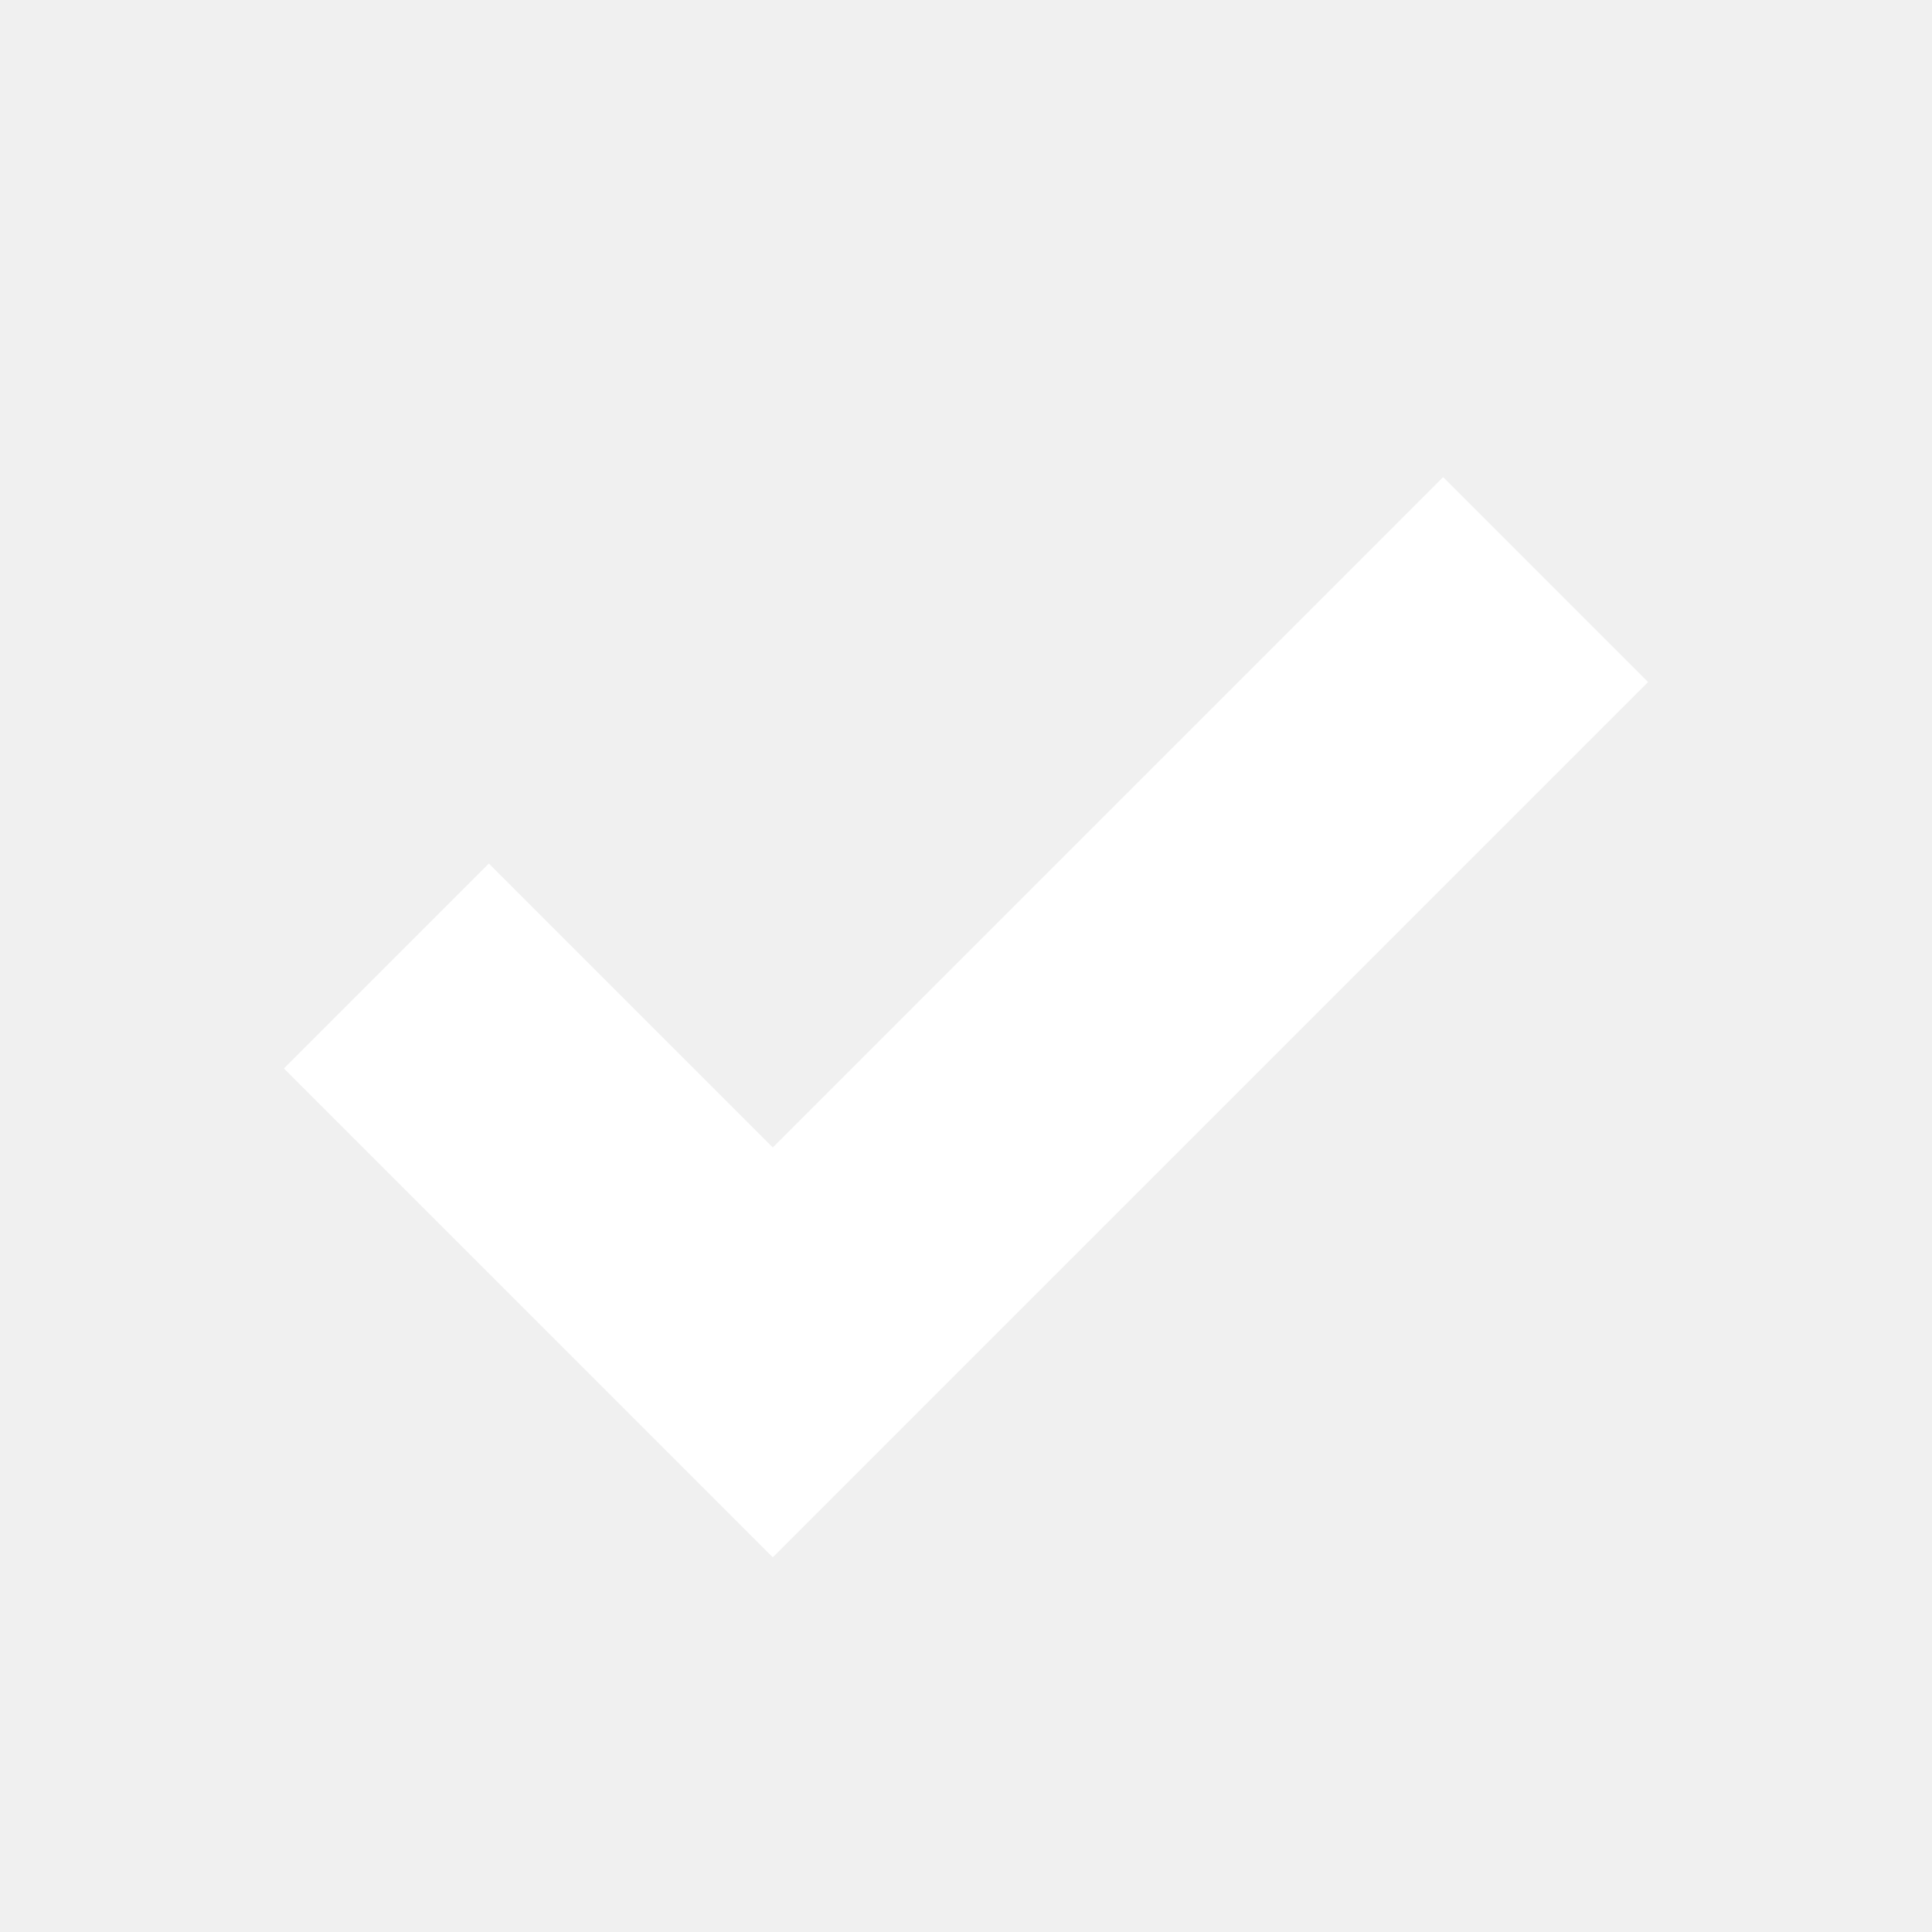
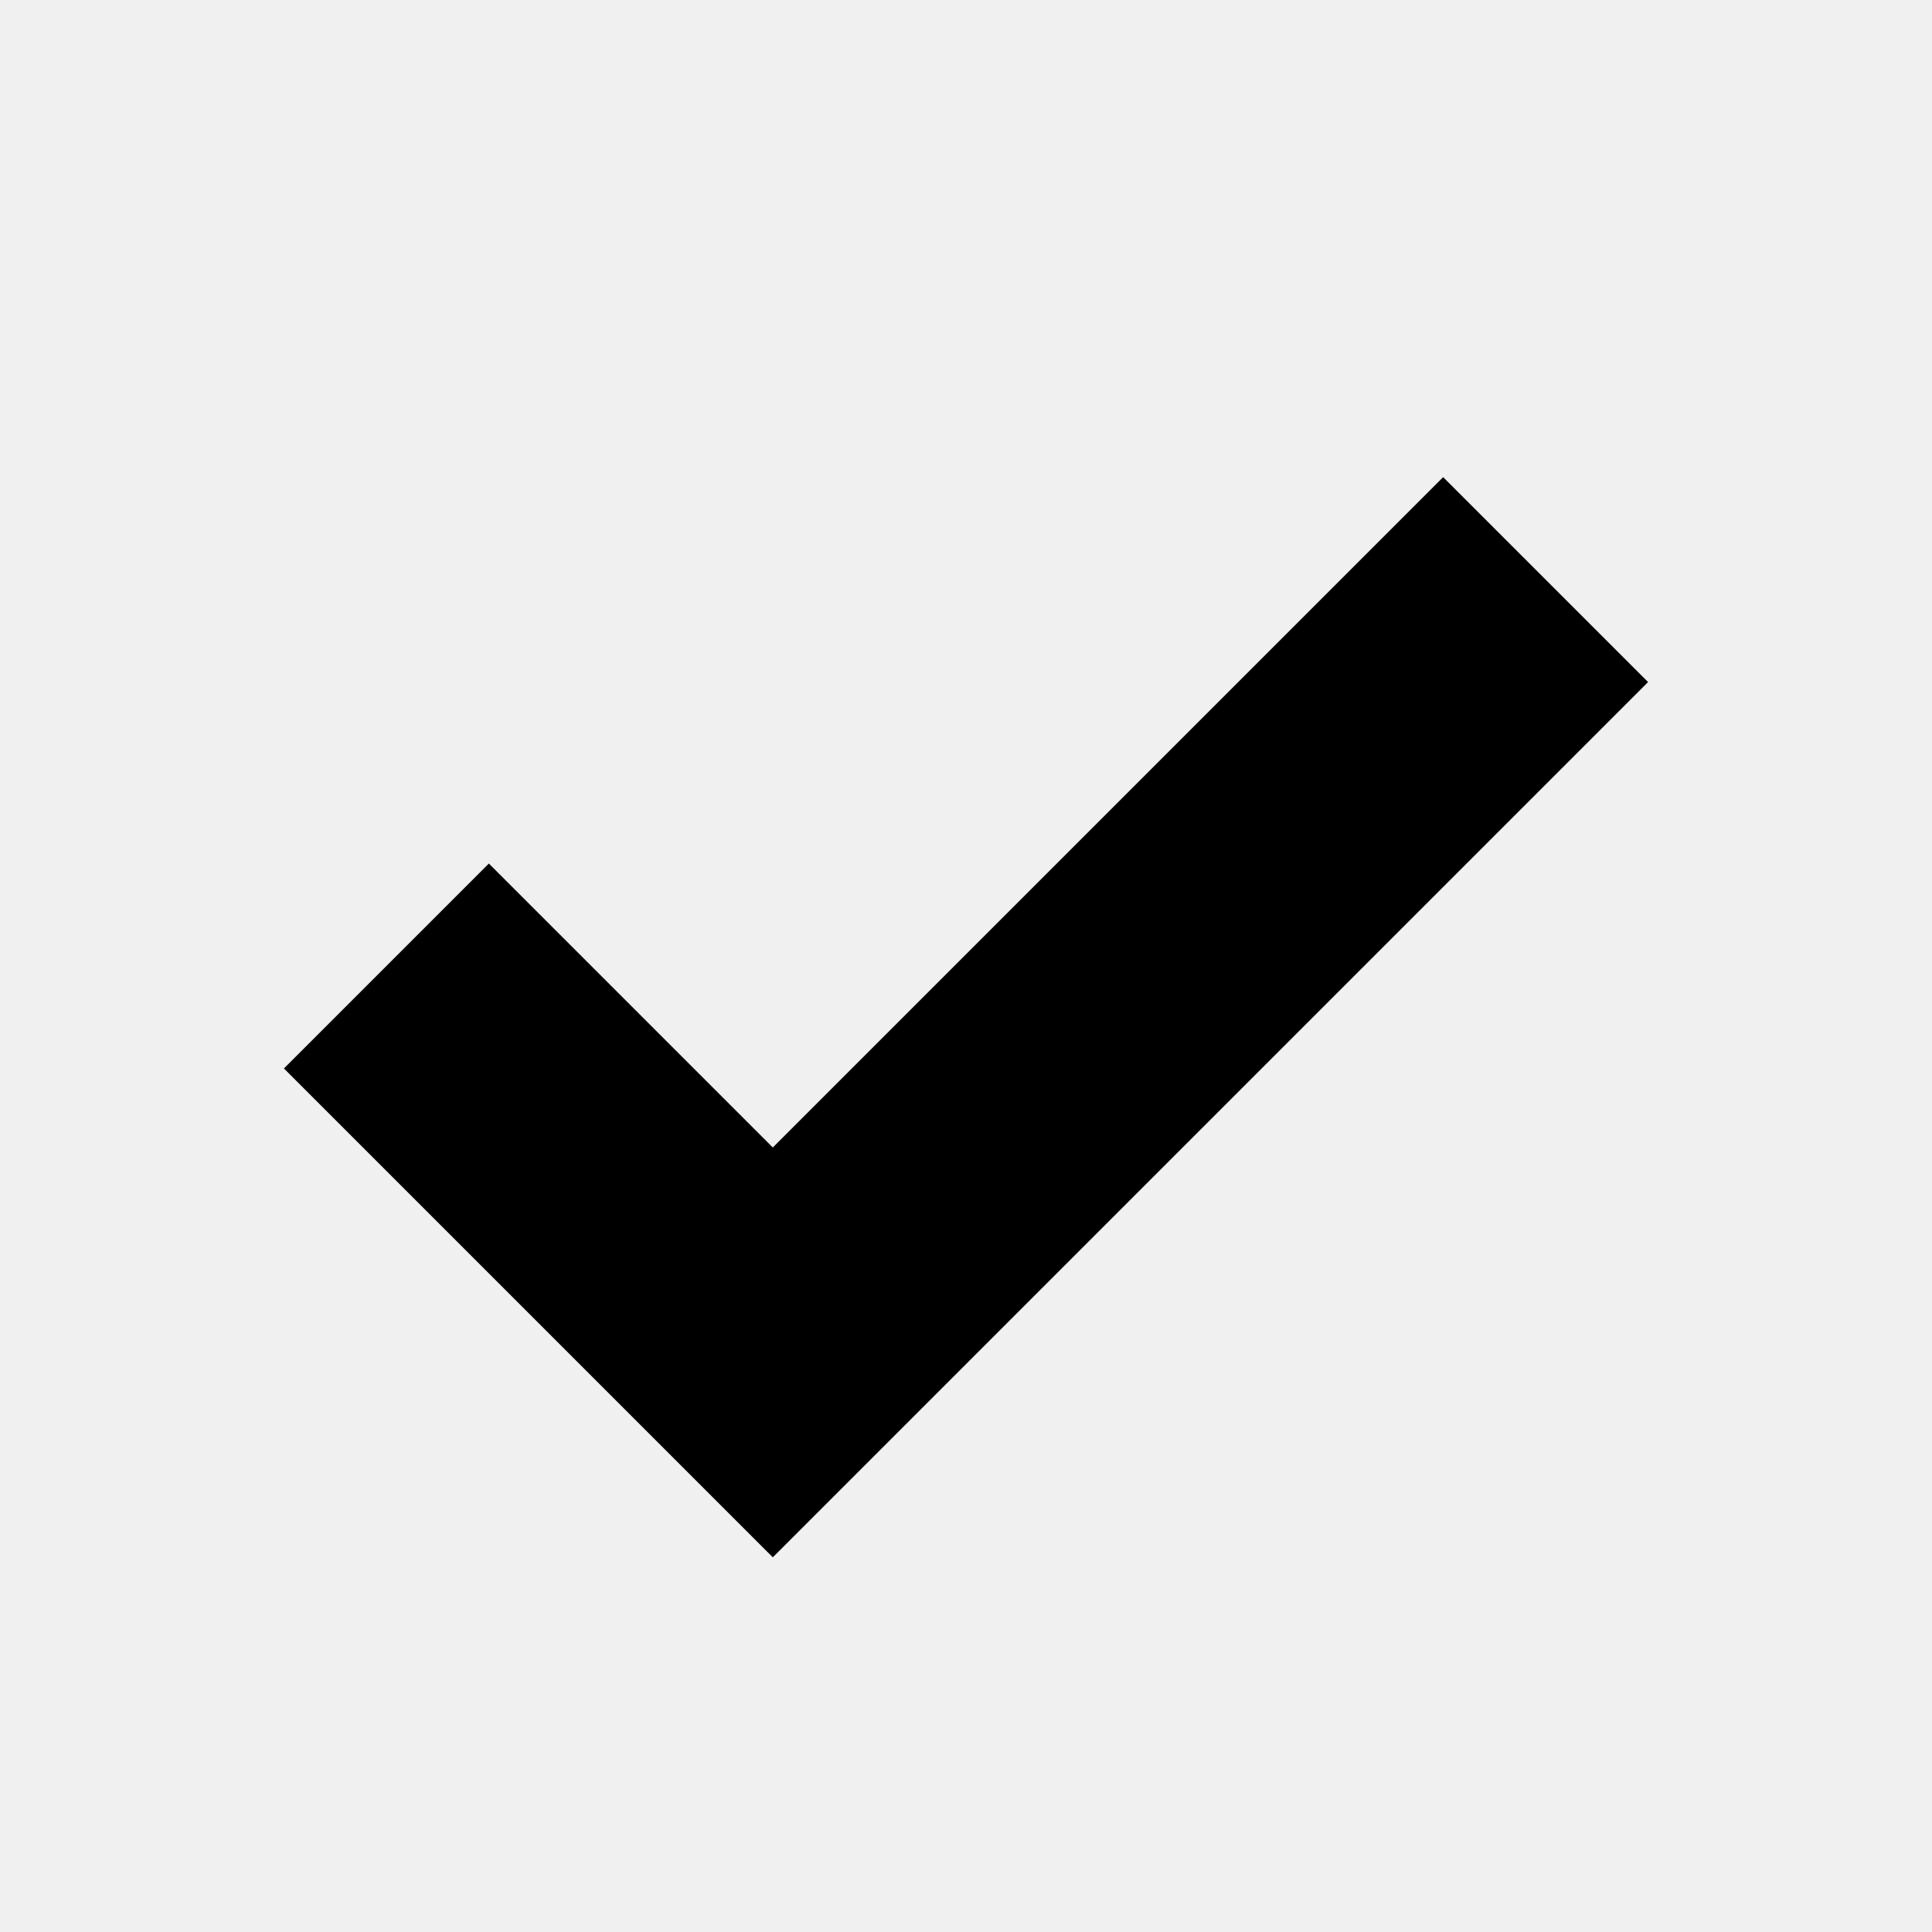
<svg xmlns="http://www.w3.org/2000/svg" viewBox="-50 -50 100 100">
-   <path fill="none" stroke="#ffffff" stroke-width="15" d="       M -30 0       L -10 20       L 10 0       L 30 -20     " />
+   <path fill="none" stroke="currentColor" stroke-width="15" d="       M -30 0       L -10 20       L 10 0       L 30 -20     " />
</svg>
